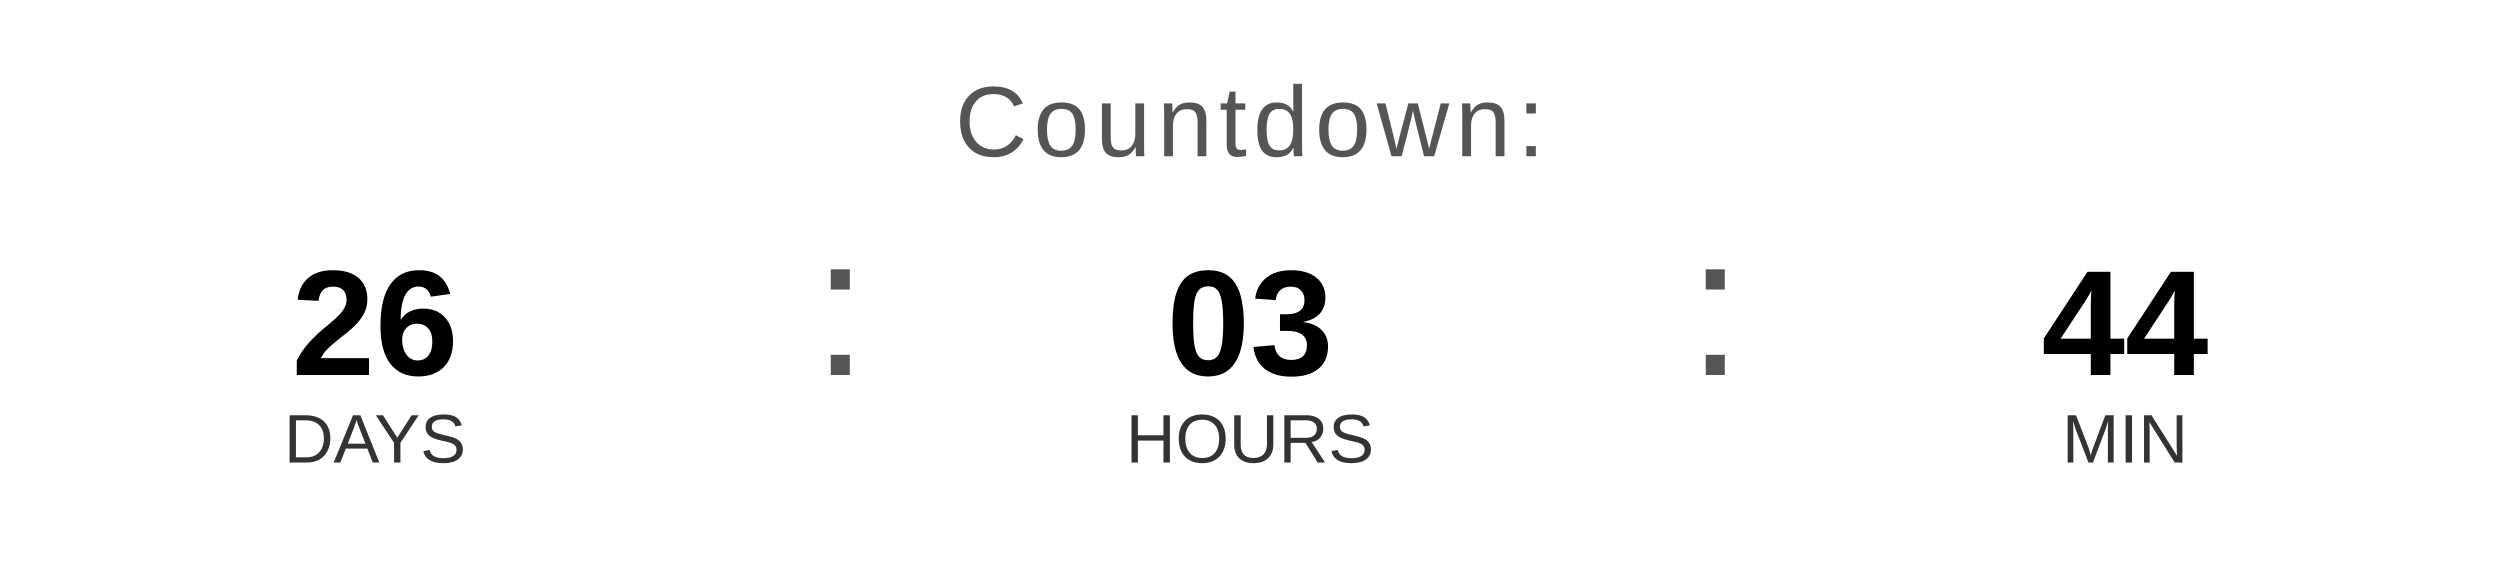
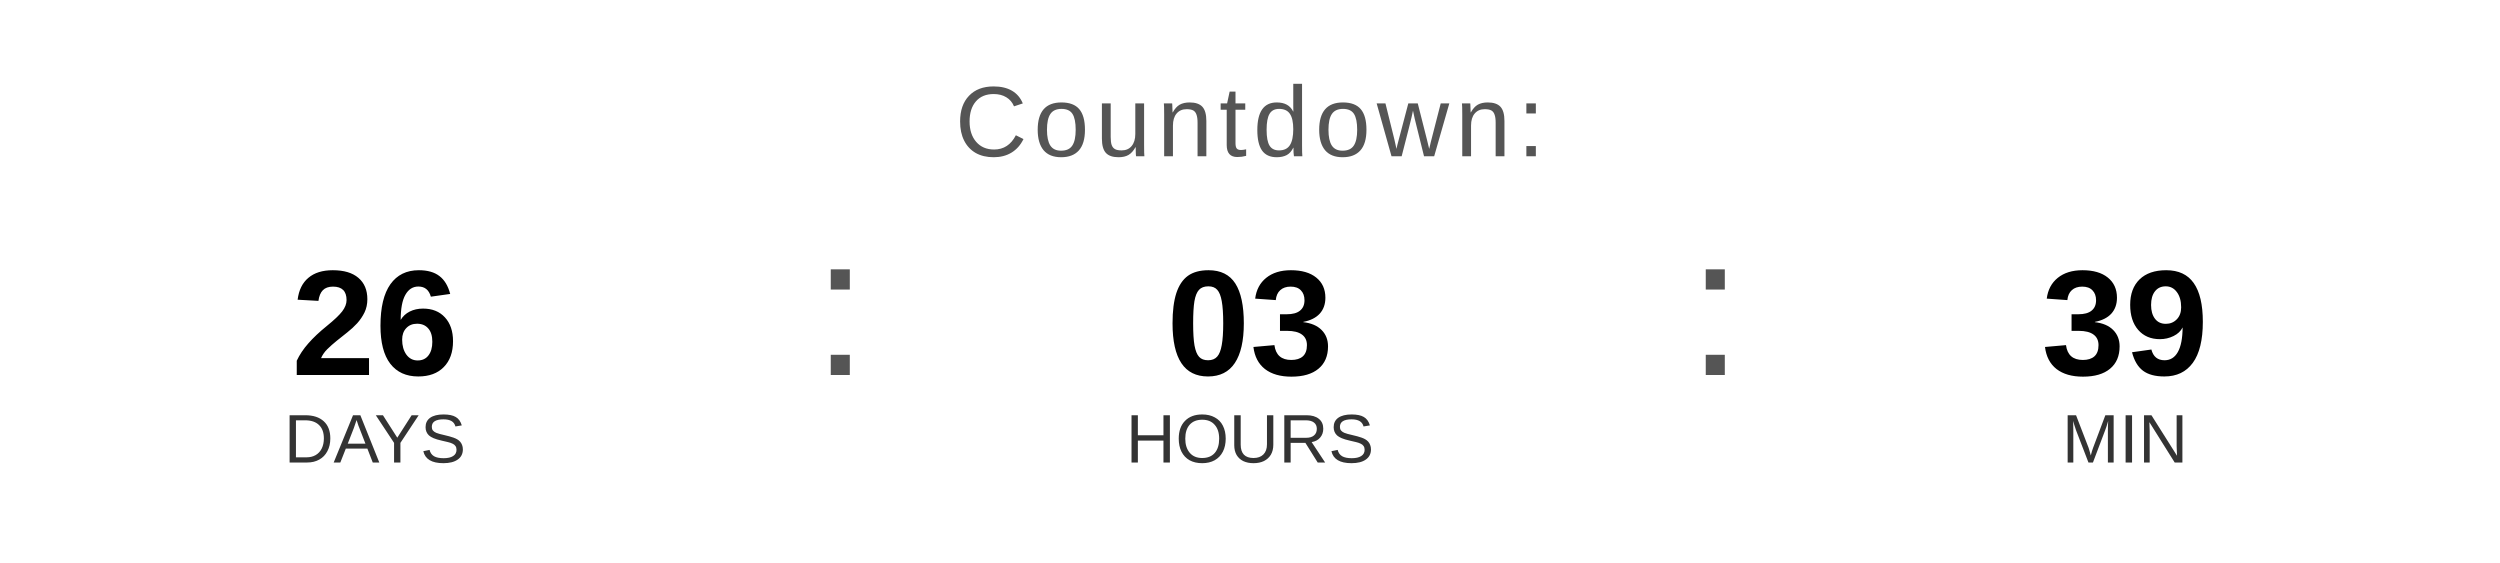
<svg xmlns="http://www.w3.org/2000/svg" width="400" height="90" viewBox="0 0 400 90">
  <text x="200" y="25" font-family="Arial, Helvetica, sans-serif" font-size="16" fill="#555555" text-anchor="middle" letter-spacing="1">
    Countdown:
  </text>
  <text x="60" y="60" font-family="Arial, Helvetica, sans-serif" font-size="24" font-weight="bold" fill="#000000" text-anchor="middle">26</text>
  <text x="60" y="74" font-family="Arial, Helvetica, sans-serif" font-size="11" fill="#333333" text-anchor="middle">DAYS</text>
  <text x="130" y="60" font-family="Arial, sans-serif" font-size="32" fill="#555555">:</text>
  <text x="200" y="60" font-family="Arial, Helvetica, sans-serif" font-size="24" font-weight="bold" fill="#000000" text-anchor="middle">03</text>
  <text x="200" y="74" font-family="Arial, Helvetica, sans-serif" font-size="11" fill="#333333" text-anchor="middle">HOURS</text>
  <text x="270" y="60" font-family="Arial, sans-serif" font-size="32" fill="#555555">:</text>
-   <text x="340" y="60" font-family="Arial, Helvetica, sans-serif" font-size="24" font-weight="bold" fill="#000000" text-anchor="middle">44</text>
+   <text x="340" y="60" font-family="Arial, Helvetica, sans-serif" font-size="24" font-weight="bold" fill="#000000" text-anchor="middle">39</text>
  <text x="340" y="74" font-family="Arial, Helvetica, sans-serif" font-size="11" fill="#333333" text-anchor="middle">MIN</text>
</svg>
